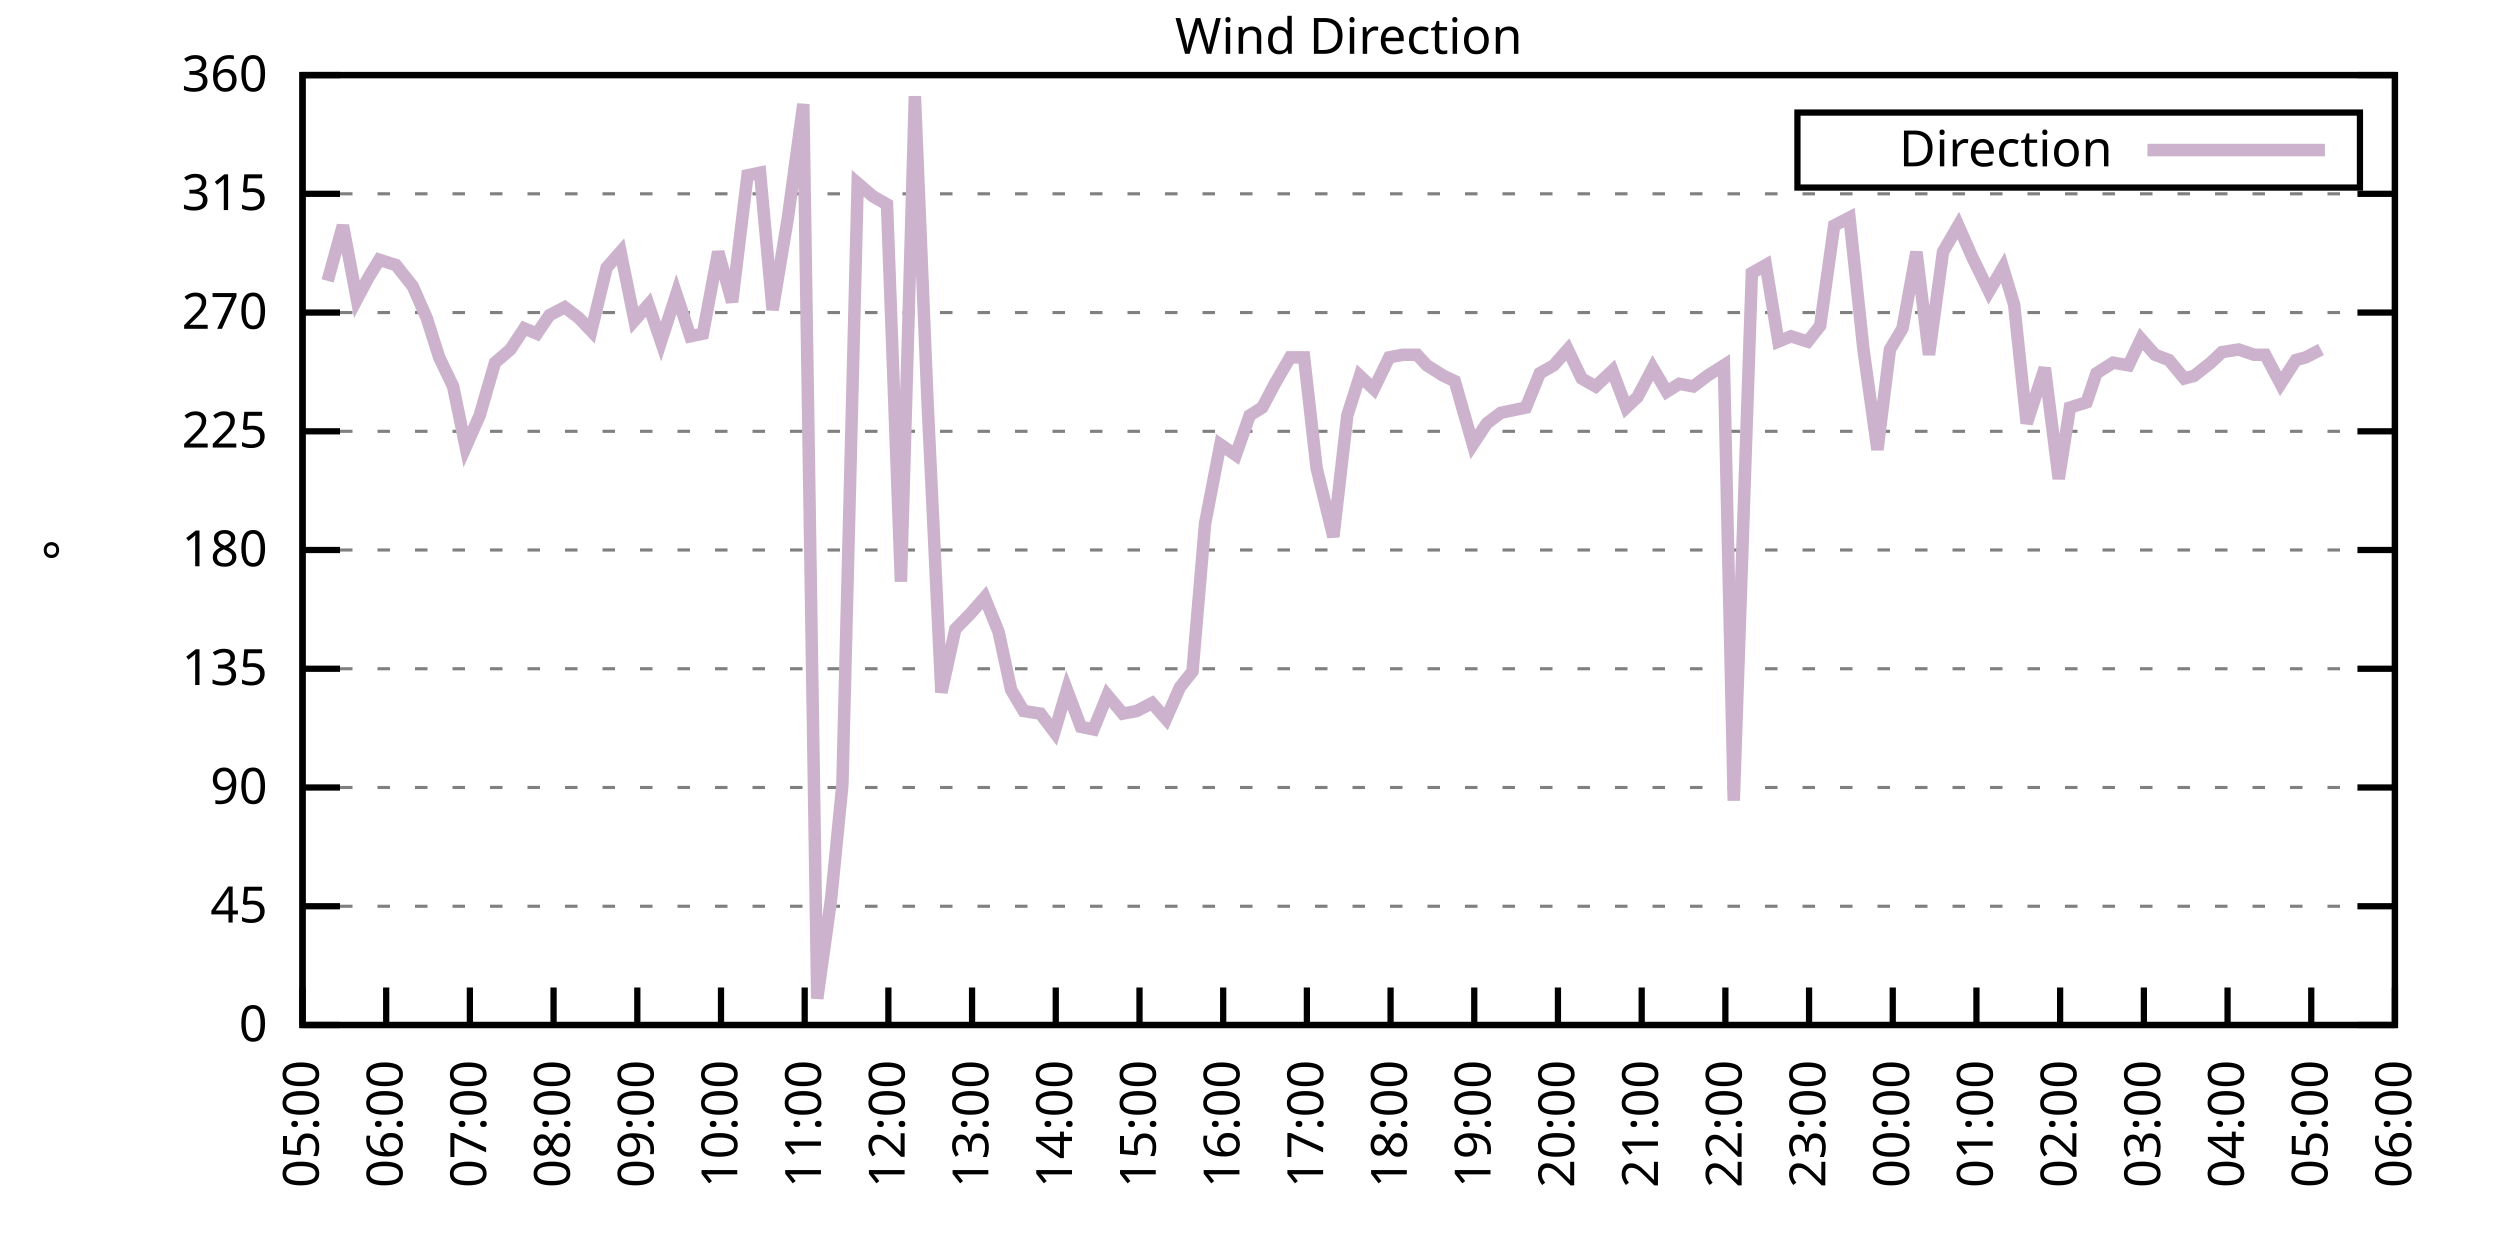
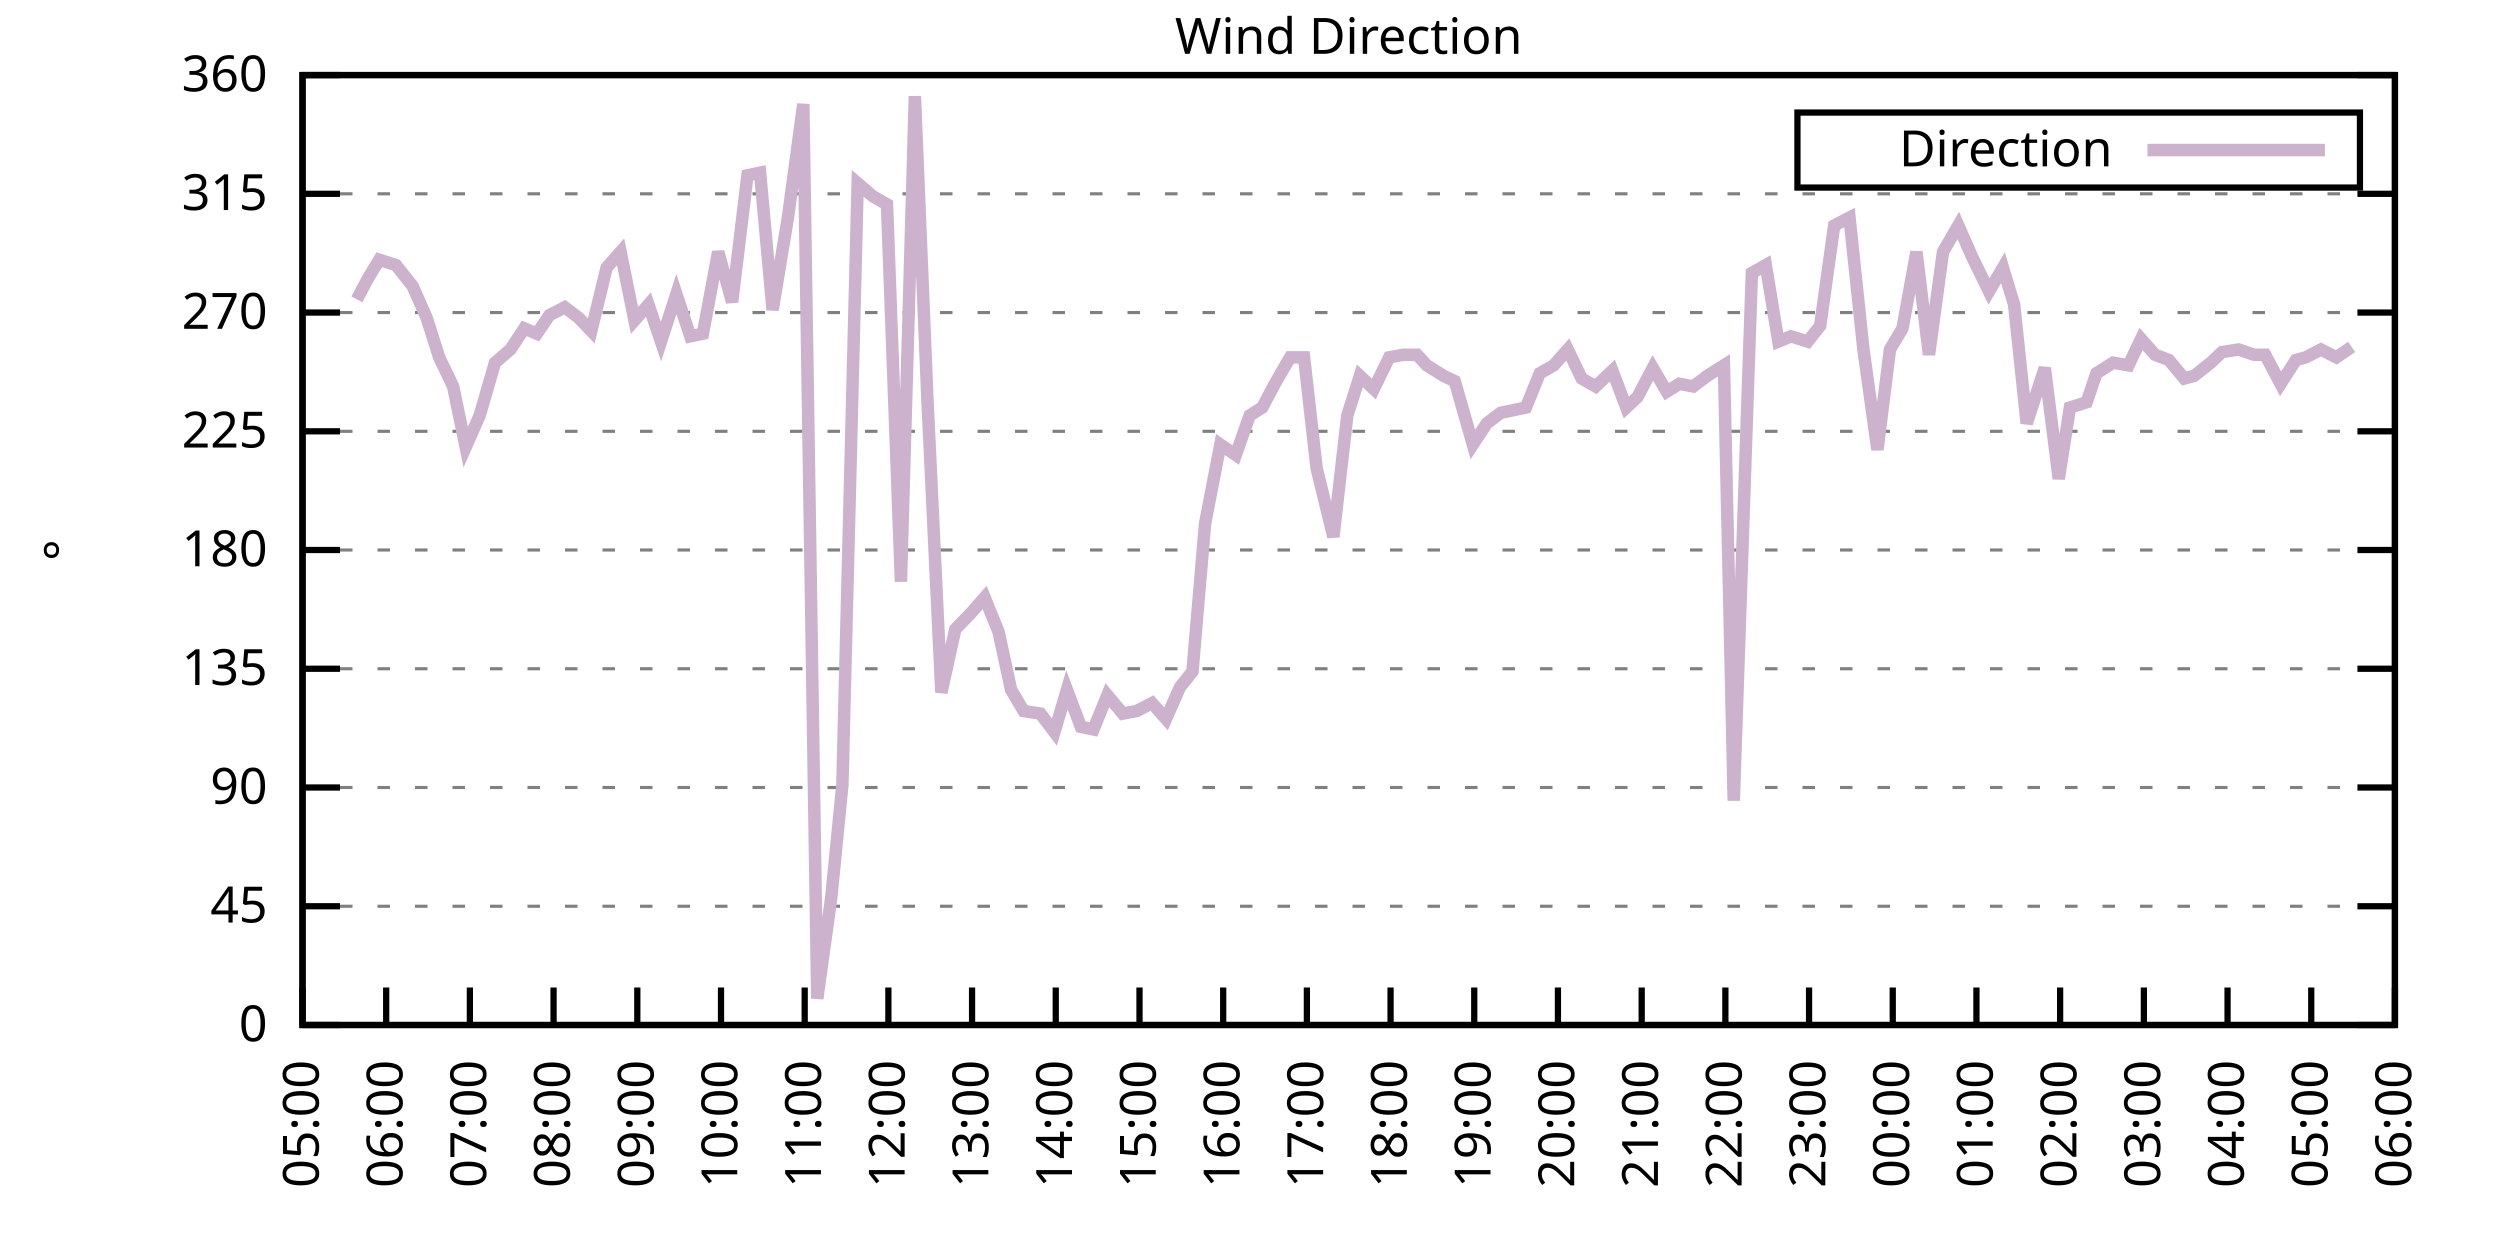
<svg xmlns="http://www.w3.org/2000/svg" xmlns:xlink="http://www.w3.org/1999/xlink" width="400" height="200" viewBox="0 0 400 200">
  <g id="gnuplot_canvas">
    <rect x="0" y="0" width="400" height="200" fill="none" />
    <defs>
      <circle id="gpDot" r="0.5" stroke-width="0.5" stroke="currentColor" />
      <path id="gpPt0" stroke-width="0.333" stroke="currentColor" d="M-1,0 h2 M0,-1 v2" />
      <path id="gpPt1" stroke-width="0.333" stroke="currentColor" d="M-1,-1 L1,1 M1,-1 L-1,1" />
      <path id="gpPt2" stroke-width="0.333" stroke="currentColor" d="M-1,0 L1,0 M0,-1 L0,1 M-1,-1 L1,1 M-1,1 L1,-1" />
      <rect id="gpPt3" stroke-width="0.333" stroke="currentColor" x="-1" y="-1" width="2" height="2" />
      <rect id="gpPt4" stroke-width="0.333" stroke="currentColor" fill="currentColor" x="-1" y="-1" width="2" height="2" />
      <circle id="gpPt5" stroke-width="0.333" stroke="currentColor" cx="0" cy="0" r="1" />
      <use xlink:href="#gpPt5" id="gpPt6" fill="currentColor" stroke="none" />
      <path id="gpPt7" stroke-width="0.333" stroke="currentColor" d="M0,-1.33 L-1.33,0.67 L1.33,0.67 z" />
      <use xlink:href="#gpPt7" id="gpPt8" fill="currentColor" stroke="none" />
      <use xlink:href="#gpPt7" id="gpPt9" stroke="currentColor" transform="rotate(180)" />
      <use xlink:href="#gpPt9" id="gpPt10" fill="currentColor" stroke="none" />
      <use xlink:href="#gpPt3" id="gpPt11" stroke="currentColor" transform="rotate(45)" />
      <use xlink:href="#gpPt11" id="gpPt12" fill="currentColor" stroke="none" />
      <path id="gpPt13" stroke-width="0.333" stroke="currentColor" d="M0,1.330 L1.265,0.411 L0.782,-1.067 L-0.782,-1.076 L-1.265,0.411 z" />
      <use xlink:href="#gpPt13" id="gpPt14" fill="currentColor" stroke="none" />
      <filter id="textbox" filterUnits="objectBoundingBox" x="0" y="0" height="1" width="1">
        <feFlood flood-color="white" flood-opacity="1" result="bgnd" />
        <feComposite in="SourceGraphic" in2="bgnd" operator="atop" />
      </filter>
      <filter id="greybox" filterUnits="objectBoundingBox" x="0" y="0" height="1" width="1">
        <feFlood flood-color="lightgrey" flood-opacity="1" result="grey" />
        <feComposite in="SourceGraphic" in2="grey" operator="atop" />
      </filter>
    </defs>
    <g fill="none" color="white" stroke="currentColor" stroke-width="1.00" stroke-linecap="butt" stroke-linejoin="miter">
</g>
    <g fill="none" color="black" stroke="currentColor" stroke-width="1.00" stroke-linecap="butt" stroke-linejoin="miter">
      <g stroke="none" shape-rendering="crispEdges">
        <polygon fill="rgb(255, 255, 255)" points="48.40,164.00 383.18,164.00 383.18,12.02 48.40,12.02 " />
      </g>
    </g>
    <g fill="none" color="black" stroke="currentColor" stroke-width="1.00" stroke-linecap="butt" stroke-linejoin="miter">
</g>
    <g fill="none" color="black" stroke="black" stroke-width="0.50" stroke-linecap="butt" stroke-linejoin="miter">
</g>
    <g fill="none" color="gray" stroke="currentColor" stroke-width="0.50" stroke-linecap="butt" stroke-linejoin="miter">
      <path stroke="gray" stroke-dasharray="2,4" class="gridline" d="M48.40,164.00 L383.19,164.00  " />
    </g>
    <g fill="none" color="gray" stroke="gray" stroke-width="1.00" stroke-linecap="butt" stroke-linejoin="miter">
</g>
    <g fill="none" color="black" stroke="currentColor" stroke-width="1.00" stroke-linecap="butt" stroke-linejoin="miter">
      <path stroke="black" d="M48.40,164.00 L54.40,164.00 M383.19,164.00 L377.19,164.00  " />
      <g transform="translate(42.80,166.60)" stroke="none" fill="black" font-family="Sans" font-size="8.00" text-anchor="end">
        <text>
          <tspan font-family="Sans"> 0</tspan>
        </text>
      </g>
    </g>
    <g fill="none" color="black" stroke="currentColor" stroke-width="1.00" stroke-linecap="butt" stroke-linejoin="miter">
</g>
    <g fill="none" color="black" stroke="black" stroke-width="0.50" stroke-linecap="butt" stroke-linejoin="miter">
</g>
    <g fill="none" color="gray" stroke="currentColor" stroke-width="0.50" stroke-linecap="butt" stroke-linejoin="miter">
      <path stroke="gray" stroke-dasharray="2,4" class="gridline" d="M48.40,145.00 L383.19,145.00  " />
    </g>
    <g fill="none" color="gray" stroke="gray" stroke-width="1.00" stroke-linecap="butt" stroke-linejoin="miter">
</g>
    <g fill="none" color="black" stroke="currentColor" stroke-width="1.00" stroke-linecap="butt" stroke-linejoin="miter">
      <path stroke="black" d="M48.40,145.00 L54.40,145.00 M383.19,145.00 L377.19,145.00  " />
      <g transform="translate(42.80,147.60)" stroke="none" fill="black" font-family="Sans" font-size="8.00" text-anchor="end">
        <text>
          <tspan font-family="Sans"> 45</tspan>
        </text>
      </g>
    </g>
    <g fill="none" color="black" stroke="currentColor" stroke-width="1.00" stroke-linecap="butt" stroke-linejoin="miter">
</g>
    <g fill="none" color="black" stroke="black" stroke-width="0.50" stroke-linecap="butt" stroke-linejoin="miter">
</g>
    <g fill="none" color="gray" stroke="currentColor" stroke-width="0.50" stroke-linecap="butt" stroke-linejoin="miter">
      <path stroke="gray" stroke-dasharray="2,4" class="gridline" d="M48.40,126.00 L383.19,126.00  " />
    </g>
    <g fill="none" color="gray" stroke="gray" stroke-width="1.00" stroke-linecap="butt" stroke-linejoin="miter">
</g>
    <g fill="none" color="black" stroke="currentColor" stroke-width="1.00" stroke-linecap="butt" stroke-linejoin="miter">
      <path stroke="black" d="M48.40,126.00 L54.40,126.00 M383.19,126.00 L377.19,126.00  " />
      <g transform="translate(42.80,128.60)" stroke="none" fill="black" font-family="Sans" font-size="8.00" text-anchor="end">
        <text>
          <tspan font-family="Sans"> 90</tspan>
        </text>
      </g>
    </g>
    <g fill="none" color="black" stroke="currentColor" stroke-width="1.00" stroke-linecap="butt" stroke-linejoin="miter">
</g>
    <g fill="none" color="black" stroke="black" stroke-width="0.50" stroke-linecap="butt" stroke-linejoin="miter">
</g>
    <g fill="none" color="gray" stroke="currentColor" stroke-width="0.50" stroke-linecap="butt" stroke-linejoin="miter">
      <path stroke="gray" stroke-dasharray="2,4" class="gridline" d="M48.40,107.00 L383.19,107.00  " />
    </g>
    <g fill="none" color="gray" stroke="gray" stroke-width="1.00" stroke-linecap="butt" stroke-linejoin="miter">
</g>
    <g fill="none" color="black" stroke="currentColor" stroke-width="1.00" stroke-linecap="butt" stroke-linejoin="miter">
      <path stroke="black" d="M48.40,107.00 L54.40,107.00 M383.19,107.00 L377.19,107.00  " />
      <g transform="translate(42.80,109.60)" stroke="none" fill="black" font-family="Sans" font-size="8.00" text-anchor="end">
        <text>
          <tspan font-family="Sans"> 135</tspan>
        </text>
      </g>
    </g>
    <g fill="none" color="black" stroke="currentColor" stroke-width="1.00" stroke-linecap="butt" stroke-linejoin="miter">
</g>
    <g fill="none" color="black" stroke="black" stroke-width="0.50" stroke-linecap="butt" stroke-linejoin="miter">
</g>
    <g fill="none" color="gray" stroke="currentColor" stroke-width="0.50" stroke-linecap="butt" stroke-linejoin="miter">
      <path stroke="gray" stroke-dasharray="2,4" class="gridline" d="M48.40,88.00 L383.19,88.00  " />
    </g>
    <g fill="none" color="gray" stroke="gray" stroke-width="1.00" stroke-linecap="butt" stroke-linejoin="miter">
</g>
    <g fill="none" color="black" stroke="currentColor" stroke-width="1.00" stroke-linecap="butt" stroke-linejoin="miter">
      <path stroke="black" d="M48.40,88.00 L54.40,88.00 M383.19,88.00 L377.19,88.00  " />
      <g transform="translate(42.80,90.60)" stroke="none" fill="black" font-family="Sans" font-size="8.00" text-anchor="end">
        <text>
          <tspan font-family="Sans"> 180</tspan>
        </text>
      </g>
    </g>
    <g fill="none" color="black" stroke="currentColor" stroke-width="1.00" stroke-linecap="butt" stroke-linejoin="miter">
</g>
    <g fill="none" color="black" stroke="black" stroke-width="0.50" stroke-linecap="butt" stroke-linejoin="miter">
</g>
    <g fill="none" color="gray" stroke="currentColor" stroke-width="0.50" stroke-linecap="butt" stroke-linejoin="miter">
      <path stroke="gray" stroke-dasharray="2,4" class="gridline" d="M48.40,69.01 L383.19,69.01  " />
    </g>
    <g fill="none" color="gray" stroke="gray" stroke-width="1.00" stroke-linecap="butt" stroke-linejoin="miter">
</g>
    <g fill="none" color="black" stroke="currentColor" stroke-width="1.00" stroke-linecap="butt" stroke-linejoin="miter">
      <path stroke="black" d="M48.40,69.01 L54.40,69.01 M383.19,69.01 L377.19,69.01  " />
      <g transform="translate(42.80,71.61)" stroke="none" fill="black" font-family="Sans" font-size="8.00" text-anchor="end">
        <text>
          <tspan font-family="Sans"> 225</tspan>
        </text>
      </g>
    </g>
    <g fill="none" color="black" stroke="currentColor" stroke-width="1.00" stroke-linecap="butt" stroke-linejoin="miter">
</g>
    <g fill="none" color="black" stroke="black" stroke-width="0.50" stroke-linecap="butt" stroke-linejoin="miter">
</g>
    <g fill="none" color="gray" stroke="currentColor" stroke-width="0.50" stroke-linecap="butt" stroke-linejoin="miter">
      <path stroke="gray" stroke-dasharray="2,4" class="gridline" d="M48.40,50.01 L383.19,50.01  " />
    </g>
    <g fill="none" color="gray" stroke="gray" stroke-width="1.00" stroke-linecap="butt" stroke-linejoin="miter">
</g>
    <g fill="none" color="black" stroke="currentColor" stroke-width="1.00" stroke-linecap="butt" stroke-linejoin="miter">
      <path stroke="black" d="M48.40,50.01 L54.40,50.01 M383.19,50.01 L377.19,50.01  " />
      <g transform="translate(42.80,52.61)" stroke="none" fill="black" font-family="Sans" font-size="8.00" text-anchor="end">
        <text>
          <tspan font-family="Sans"> 270</tspan>
        </text>
      </g>
    </g>
    <g fill="none" color="black" stroke="currentColor" stroke-width="1.00" stroke-linecap="butt" stroke-linejoin="miter">
</g>
    <g fill="none" color="black" stroke="black" stroke-width="0.50" stroke-linecap="butt" stroke-linejoin="miter">
</g>
    <g fill="none" color="gray" stroke="currentColor" stroke-width="0.50" stroke-linecap="butt" stroke-linejoin="miter">
      <path stroke="gray" stroke-dasharray="2,4" class="gridline" d="M48.40,31.01 L383.19,31.01  " />
    </g>
    <g fill="none" color="gray" stroke="gray" stroke-width="1.00" stroke-linecap="butt" stroke-linejoin="miter">
</g>
    <g fill="none" color="black" stroke="currentColor" stroke-width="1.00" stroke-linecap="butt" stroke-linejoin="miter">
      <path stroke="black" d="M48.40,31.01 L54.40,31.01 M383.19,31.01 L377.19,31.01  " />
      <g transform="translate(42.80,33.61)" stroke="none" fill="black" font-family="Sans" font-size="8.00" text-anchor="end">
        <text>
          <tspan font-family="Sans"> 315</tspan>
        </text>
      </g>
    </g>
    <g fill="none" color="black" stroke="currentColor" stroke-width="1.00" stroke-linecap="butt" stroke-linejoin="miter">
</g>
    <g fill="none" color="black" stroke="black" stroke-width="0.50" stroke-linecap="butt" stroke-linejoin="miter">
</g>
    <g fill="none" color="gray" stroke="currentColor" stroke-width="0.50" stroke-linecap="butt" stroke-linejoin="miter">
      <path stroke="gray" stroke-dasharray="2,4" class="gridline" d="M48.40,12.01 L383.19,12.01  " />
    </g>
    <g fill="none" color="gray" stroke="gray" stroke-width="1.00" stroke-linecap="butt" stroke-linejoin="miter">
</g>
    <g fill="none" color="black" stroke="currentColor" stroke-width="1.00" stroke-linecap="butt" stroke-linejoin="miter">
      <path stroke="black" d="M48.40,12.01 L54.40,12.01 M383.19,12.01 L377.19,12.01  " />
      <g transform="translate(42.80,14.61)" stroke="none" fill="black" font-family="Sans" font-size="8.00" text-anchor="end">
        <text>
          <tspan font-family="Sans"> 360</tspan>
        </text>
      </g>
    </g>
    <g fill="none" color="black" stroke="currentColor" stroke-width="1.00" stroke-linecap="butt" stroke-linejoin="miter">
      <path stroke="black" d="M48.40,164.00 L48.40,158.00  " />
      <g transform="translate(51.00,169.60) rotate(270.00)" stroke="none" fill="black" font-family="Sans" font-size="8.00" text-anchor="end">
        <text>
          <tspan font-family="Sans">05:00</tspan>
        </text>
      </g>
    </g>
    <g fill="none" color="black" stroke="currentColor" stroke-width="1.00" stroke-linecap="butt" stroke-linejoin="miter">
      <path stroke="black" d="M61.79,164.00 L61.79,158.00  " />
      <g transform="translate(64.39,169.60) rotate(270.00)" stroke="none" fill="black" font-family="Sans" font-size="8.00" text-anchor="end">
        <text>
          <tspan font-family="Sans">06:00</tspan>
        </text>
      </g>
    </g>
    <g fill="none" color="black" stroke="currentColor" stroke-width="1.00" stroke-linecap="butt" stroke-linejoin="miter">
      <path stroke="black" d="M75.18,164.00 L75.18,158.00  " />
      <g transform="translate(77.78,169.60) rotate(270.00)" stroke="none" fill="black" font-family="Sans" font-size="8.00" text-anchor="end">
        <text>
          <tspan font-family="Sans">07:00</tspan>
        </text>
      </g>
    </g>
    <g fill="none" color="black" stroke="currentColor" stroke-width="1.00" stroke-linecap="butt" stroke-linejoin="miter">
      <path stroke="black" d="M88.57,164.00 L88.57,158.00  " />
      <g transform="translate(91.17,169.60) rotate(270.00)" stroke="none" fill="black" font-family="Sans" font-size="8.00" text-anchor="end">
        <text>
          <tspan font-family="Sans">08:00</tspan>
        </text>
      </g>
    </g>
    <g fill="none" color="black" stroke="currentColor" stroke-width="1.00" stroke-linecap="butt" stroke-linejoin="miter">
      <path stroke="black" d="M101.97,164.00 L101.97,158.00  " />
      <g transform="translate(104.57,169.60) rotate(270.00)" stroke="none" fill="black" font-family="Sans" font-size="8.00" text-anchor="end">
        <text>
          <tspan font-family="Sans">09:00</tspan>
        </text>
      </g>
    </g>
    <g fill="none" color="black" stroke="currentColor" stroke-width="1.00" stroke-linecap="butt" stroke-linejoin="miter">
      <path stroke="black" d="M115.36,164.00 L115.36,158.00  " />
      <g transform="translate(117.96,169.60) rotate(270.00)" stroke="none" fill="black" font-family="Sans" font-size="8.00" text-anchor="end">
        <text>
          <tspan font-family="Sans">10:00</tspan>
        </text>
      </g>
    </g>
    <g fill="none" color="black" stroke="currentColor" stroke-width="1.00" stroke-linecap="butt" stroke-linejoin="miter">
      <path stroke="black" d="M128.75,164.00 L128.75,158.00  " />
      <g transform="translate(131.35,169.60) rotate(270.00)" stroke="none" fill="black" font-family="Sans" font-size="8.00" text-anchor="end">
        <text>
          <tspan font-family="Sans">11:00</tspan>
        </text>
      </g>
    </g>
    <g fill="none" color="black" stroke="currentColor" stroke-width="1.00" stroke-linecap="butt" stroke-linejoin="miter">
      <path stroke="black" d="M142.14,164.00 L142.14,158.00  " />
      <g transform="translate(144.74,169.60) rotate(270.00)" stroke="none" fill="black" font-family="Sans" font-size="8.00" text-anchor="end">
        <text>
          <tspan font-family="Sans">12:00</tspan>
        </text>
      </g>
    </g>
    <g fill="none" color="black" stroke="currentColor" stroke-width="1.00" stroke-linecap="butt" stroke-linejoin="miter">
      <path stroke="black" d="M155.53,164.00 L155.53,158.00  " />
      <g transform="translate(158.13,169.60) rotate(270.00)" stroke="none" fill="black" font-family="Sans" font-size="8.00" text-anchor="end">
        <text>
          <tspan font-family="Sans">13:00</tspan>
        </text>
      </g>
    </g>
    <g fill="none" color="black" stroke="currentColor" stroke-width="1.00" stroke-linecap="butt" stroke-linejoin="miter">
      <path stroke="black" d="M168.92,164.00 L168.92,158.00  " />
      <g transform="translate(171.52,169.60) rotate(270.00)" stroke="none" fill="black" font-family="Sans" font-size="8.00" text-anchor="end">
        <text>
          <tspan font-family="Sans">14:00</tspan>
        </text>
      </g>
    </g>
    <g fill="none" color="black" stroke="currentColor" stroke-width="1.00" stroke-linecap="butt" stroke-linejoin="miter">
      <path stroke="black" d="M182.32,164.00 L182.32,158.00  " />
      <g transform="translate(184.92,169.60) rotate(270.00)" stroke="none" fill="black" font-family="Sans" font-size="8.00" text-anchor="end">
        <text>
          <tspan font-family="Sans">15:00</tspan>
        </text>
      </g>
    </g>
    <g fill="none" color="black" stroke="currentColor" stroke-width="1.00" stroke-linecap="butt" stroke-linejoin="miter">
      <path stroke="black" d="M195.71,164.00 L195.71,158.00  " />
      <g transform="translate(198.31,169.60) rotate(270.00)" stroke="none" fill="black" font-family="Sans" font-size="8.00" text-anchor="end">
        <text>
          <tspan font-family="Sans">16:00</tspan>
        </text>
      </g>
    </g>
    <g fill="none" color="black" stroke="currentColor" stroke-width="1.00" stroke-linecap="butt" stroke-linejoin="miter">
      <path stroke="black" d="M209.10,164.00 L209.10,158.00  " />
      <g transform="translate(211.70,169.60) rotate(270.00)" stroke="none" fill="black" font-family="Sans" font-size="8.00" text-anchor="end">
        <text>
          <tspan font-family="Sans">17:00</tspan>
        </text>
      </g>
    </g>
    <g fill="none" color="black" stroke="currentColor" stroke-width="1.00" stroke-linecap="butt" stroke-linejoin="miter">
      <path stroke="black" d="M222.49,164.00 L222.49,158.00  " />
      <g transform="translate(225.09,169.60) rotate(270.00)" stroke="none" fill="black" font-family="Sans" font-size="8.00" text-anchor="end">
        <text>
          <tspan font-family="Sans">18:00</tspan>
        </text>
      </g>
    </g>
    <g fill="none" color="black" stroke="currentColor" stroke-width="1.00" stroke-linecap="butt" stroke-linejoin="miter">
      <path stroke="black" d="M235.88,164.00 L235.88,158.00  " />
      <g transform="translate(238.48,169.60) rotate(270.00)" stroke="none" fill="black" font-family="Sans" font-size="8.00" text-anchor="end">
        <text>
          <tspan font-family="Sans">19:00</tspan>
        </text>
      </g>
    </g>
    <g fill="none" color="black" stroke="currentColor" stroke-width="1.00" stroke-linecap="butt" stroke-linejoin="miter">
      <path stroke="black" d="M249.27,164.00 L249.27,158.00  " />
      <g transform="translate(251.87,169.60) rotate(270.00)" stroke="none" fill="black" font-family="Sans" font-size="8.00" text-anchor="end">
        <text>
          <tspan font-family="Sans">20:00</tspan>
        </text>
      </g>
    </g>
    <g fill="none" color="black" stroke="currentColor" stroke-width="1.00" stroke-linecap="butt" stroke-linejoin="miter">
      <path stroke="black" d="M262.67,164.00 L262.67,158.00  " />
      <g transform="translate(265.27,169.60) rotate(270.00)" stroke="none" fill="black" font-family="Sans" font-size="8.00" text-anchor="end">
        <text>
          <tspan font-family="Sans">21:00</tspan>
        </text>
      </g>
    </g>
    <g fill="none" color="black" stroke="currentColor" stroke-width="1.00" stroke-linecap="butt" stroke-linejoin="miter">
      <path stroke="black" d="M276.06,164.00 L276.06,158.00  " />
      <g transform="translate(278.66,169.60) rotate(270.00)" stroke="none" fill="black" font-family="Sans" font-size="8.00" text-anchor="end">
        <text>
          <tspan font-family="Sans">22:00</tspan>
        </text>
      </g>
    </g>
    <g fill="none" color="black" stroke="currentColor" stroke-width="1.00" stroke-linecap="butt" stroke-linejoin="miter">
      <path stroke="black" d="M289.45,164.00 L289.45,158.00  " />
      <g transform="translate(292.05,169.60) rotate(270.00)" stroke="none" fill="black" font-family="Sans" font-size="8.00" text-anchor="end">
        <text>
          <tspan font-family="Sans">23:00</tspan>
        </text>
      </g>
    </g>
    <g fill="none" color="black" stroke="currentColor" stroke-width="1.00" stroke-linecap="butt" stroke-linejoin="miter">
      <path stroke="black" d="M302.84,164.00 L302.84,158.00  " />
      <g transform="translate(305.44,169.60) rotate(270.00)" stroke="none" fill="black" font-family="Sans" font-size="8.00" text-anchor="end">
        <text>
          <tspan font-family="Sans">00:00</tspan>
        </text>
      </g>
    </g>
    <g fill="none" color="black" stroke="currentColor" stroke-width="1.00" stroke-linecap="butt" stroke-linejoin="miter">
      <path stroke="black" d="M316.23,164.00 L316.23,158.00  " />
      <g transform="translate(318.83,169.60) rotate(270.00)" stroke="none" fill="black" font-family="Sans" font-size="8.00" text-anchor="end">
        <text>
          <tspan font-family="Sans">01:00</tspan>
        </text>
      </g>
    </g>
    <g fill="none" color="black" stroke="currentColor" stroke-width="1.00" stroke-linecap="butt" stroke-linejoin="miter">
      <path stroke="black" d="M329.62,164.00 L329.62,158.00  " />
      <g transform="translate(332.22,169.60) rotate(270.00)" stroke="none" fill="black" font-family="Sans" font-size="8.00" text-anchor="end">
        <text>
          <tspan font-family="Sans">02:00</tspan>
        </text>
      </g>
    </g>
    <g fill="none" color="black" stroke="currentColor" stroke-width="1.00" stroke-linecap="butt" stroke-linejoin="miter">
      <path stroke="black" d="M343.02,164.00 L343.02,158.00  " />
      <g transform="translate(345.62,169.60) rotate(270.00)" stroke="none" fill="black" font-family="Sans" font-size="8.00" text-anchor="end">
        <text>
          <tspan font-family="Sans">03:00</tspan>
        </text>
      </g>
    </g>
    <g fill="none" color="black" stroke="currentColor" stroke-width="1.00" stroke-linecap="butt" stroke-linejoin="miter">
      <path stroke="black" d="M356.41,164.00 L356.41,158.00  " />
      <g transform="translate(359.01,169.60) rotate(270.00)" stroke="none" fill="black" font-family="Sans" font-size="8.00" text-anchor="end">
        <text>
          <tspan font-family="Sans">04:00</tspan>
        </text>
      </g>
    </g>
    <g fill="none" color="black" stroke="currentColor" stroke-width="1.00" stroke-linecap="butt" stroke-linejoin="miter">
      <path stroke="black" d="M369.80,164.00 L369.80,158.00  " />
      <g transform="translate(372.40,169.60) rotate(270.00)" stroke="none" fill="black" font-family="Sans" font-size="8.00" text-anchor="end">
        <text>
          <tspan font-family="Sans">05:00</tspan>
        </text>
      </g>
    </g>
    <g fill="none" color="black" stroke="currentColor" stroke-width="1.00" stroke-linecap="butt" stroke-linejoin="miter">
      <path stroke="black" d="M383.19,164.00 L383.19,158.00  " />
      <g transform="translate(385.79,169.60) rotate(270.00)" stroke="none" fill="black" font-family="Sans" font-size="8.00" text-anchor="end">
        <text>
          <tspan font-family="Sans">06:00</tspan>
        </text>
      </g>
    </g>
    <g fill="none" color="black" stroke="currentColor" stroke-width="1.00" stroke-linecap="butt" stroke-linejoin="miter">
</g>
    <g fill="none" color="black" stroke="currentColor" stroke-width="1.00" stroke-linecap="butt" stroke-linejoin="miter">
      <path stroke="black" d="M48.40,12.01 L48.40,164.00 L383.19,164.00 L383.19,12.01 L48.40,12.01 Z  " />
    </g>
    <g fill="none" color="black" stroke="currentColor" stroke-width="1.00" stroke-linecap="butt" stroke-linejoin="miter">
</g>
    <g fill="none" color="black" stroke="currentColor" stroke-width="1.00" stroke-linecap="butt" stroke-linejoin="miter">
      <path stroke="black" d="M287.59,30.01 L287.59,18.01 L377.59,18.01 L377.59,30.01 L287.59,30.01 Z  " />
    </g>
    <g id="Wind_direction_plot_1">
      <g fill="none" color="white" stroke="black" stroke-width="2.00" stroke-linecap="butt" stroke-linejoin="miter">
</g>
      <g fill="none" color="black" stroke="currentColor" stroke-width="2.00" stroke-linecap="butt" stroke-linejoin="miter">
        <g transform="translate(337.99,26.61)" stroke="none" fill="black" font-family="Sans" font-size="8.00" text-anchor="end">
          <text>
            <tspan font-family="Sans">Direction</tspan>
          </text>
        </g>
      </g>
      <g fill="none" color="black" stroke="currentColor" stroke-width="2.00" stroke-linecap="butt" stroke-linejoin="miter">
-         <path stroke="rgb(204, 178, 204)" d="M343.59,24.01 L371.99,24.01 M52.42,44.94 L54.87,36.08 L57.10,47.90 L58.89,44.52 L60.68,41.56 L63.35,42.41   L66.03,45.79 L68.26,50.85 L70.27,57.18 L72.50,61.83 L74.51,71.54 L76.75,66.47 L79.20,58.03 L81.66,55.92   L83.89,52.54 L85.90,53.39 L87.91,50.43 L90.36,49.16 L92.59,50.85 L94.60,52.96 L97.06,42.83 L99.29,40.30   L101.52,51.27 L103.75,48.74 L105.76,54.65 L108.22,47.05 L110.45,53.81 L112.46,53.39 L114.91,40.30 L117.14,48.32   L119.60,28.05 L121.61,27.63 L123.62,49.59 L126.07,34.81 L128.53,16.65 L130.76,159.78 L132.99,143.73 L134.78,125.58   L137.23,29.32 L139.69,31.43 L141.92,32.70 L144.15,93.07 L146.38,15.39 L148.39,63.94 L150.62,110.80 L152.85,100.67   L155.31,98.14 L157.54,95.60 L159.77,101.09 L161.78,110.38 L163.79,113.76 L166.47,114.18 L168.70,117.14 L170.71,110.38   L172.94,116.29 L174.95,116.71 L177.18,111.23 L179.64,114.18 L181.87,113.76 L184.32,112.49 L186.56,115.03 L188.79,109.96   L190.80,107.43 L192.81,83.78 L195.26,71.12 L197.72,72.81 L199.95,66.47 L201.96,65.21 L203.97,61.41 L206.42,57.18   L208.65,57.18 L210.66,74.92 L213.34,85.89 L215.57,66.47 L217.58,60.14 L219.81,62.25 L222.27,57.18 L224.50,56.76   L226.73,56.76 L228.29,58.45 L230.97,60.14 L232.76,60.98 L235.66,71.12 L237.89,67.74 L240.12,66.05 L242.13,65.63   L244.14,65.21 L246.37,59.72 L248.60,58.45 L250.84,55.92 L253.07,60.56 L255.30,61.83 L257.98,59.30 L260.21,65.21   L262.00,63.52 L264.45,58.87 L266.68,62.67 L268.69,61.41 L270.92,61.83 L273.16,60.14 L275.83,58.45 L277.40,128.11   L280.30,43.67 L282.53,42.41 L284.54,54.65 L286.55,53.81 L289.23,54.65 L291.23,52.12 L293.47,36.08 L295.92,34.81   L298.15,55.92 L300.39,71.96 L302.39,55.92 L304.40,52.54 L306.63,40.30 L308.64,56.76 L310.88,40.30 L313.33,36.08   L315.56,41.14 L318.24,46.63 L320.47,42.83 L322.26,48.74 L324.27,67.74 L327.17,58.87 L329.40,76.61 L331.19,65.21   L333.86,64.36 L335.43,59.72 L338.10,58.03 L340.56,58.45 L342.57,54.23 L344.80,56.76 L347.03,57.61 L349.49,60.56   L351.05,60.14 L353.73,58.03 L355.51,56.34 L358.19,55.92 L360.65,56.76 L362.43,56.76 L364.89,61.41 L367.34,57.61   L368.91,57.18 L371.36,55.92  " />
+         <path stroke="rgb(204, 178, 204)" d="M343.59,24.01 L371.99,24.01 M57.10,47.90 L58.89,44.52 L60.68,41.56 L63.35,42.41 L66.03,45.79 L68.26,50.85   L70.27,57.18 L72.50,61.83 L74.51,71.54 L76.75,66.47 L79.20,58.03 L81.66,55.92 L83.89,52.54 L85.90,53.39   L87.91,50.43 L90.36,49.16 L92.59,50.85 L94.60,52.96 L97.06,42.83 L99.29,40.30 L101.52,51.27 L103.75,48.74   L105.76,54.65 L108.22,47.05 L110.45,53.81 L112.46,53.39 L114.91,40.30 L117.14,48.32 L119.60,28.05 L121.61,27.63   L123.62,49.59 L126.07,34.81 L128.53,16.65 L130.76,159.78 L132.99,143.73 L134.78,125.58 L137.23,29.32 L139.69,31.43   L141.92,32.70 L144.15,93.07 L146.38,15.39 L148.39,63.94 L150.62,110.80 L152.85,100.67 L155.31,98.14 L157.54,95.60   L159.77,101.09 L161.78,110.38 L163.79,113.76 L166.47,114.18 L168.70,117.14 L170.71,110.38 L172.94,116.29 L174.95,116.71   L177.18,111.23 L179.64,114.18 L181.87,113.76 L184.32,112.49 L186.56,115.03 L188.79,109.96 L190.80,107.43 L192.81,83.78   L195.26,71.12 L197.72,72.81 L199.95,66.47 L201.96,65.21 L203.97,61.41 L206.42,57.18 L208.65,57.18 L210.66,74.92   L213.34,85.89 L215.57,66.47 L217.58,60.14 L219.81,62.25 L222.27,57.18 L224.50,56.76 L226.73,56.76 L228.29,58.45   L230.97,60.14 L232.76,60.98 L235.66,71.12 L237.89,67.74 L240.12,66.05 L242.13,65.63 L244.14,65.21 L246.37,59.72   L248.60,58.45 L250.84,55.92 L253.07,60.56 L255.30,61.83 L257.98,59.30 L260.21,65.21 L262.00,63.52 L264.45,58.87   L266.68,62.67 L268.69,61.41 L270.92,61.83 L273.16,60.14 L275.83,58.45 L277.40,128.11 L280.30,43.67 L282.53,42.41   L284.54,54.65 L286.55,53.81 L289.23,54.65 L291.23,52.12 L293.47,36.08 L295.92,34.81 L298.15,55.92 L300.39,71.96   L302.39,55.92 L304.40,52.54 L306.63,40.30 L308.64,56.76 L310.88,40.30 L313.33,36.08 L315.56,41.14 L318.24,46.63   L320.47,42.83 L322.26,48.74 L324.27,67.74 L327.17,58.87 L329.40,76.61 L331.19,65.21 L333.86,64.36 L335.43,59.72   L338.10,58.03 L340.56,58.45 L342.57,54.23 L344.80,56.76 L347.03,57.61 L349.49,60.56 L351.05,60.14 L353.73,58.03   L355.51,56.34 L358.19,55.92 L360.65,56.76 L362.43,56.76 L364.89,61.41 L367.34,57.61 L368.91,57.18 L371.36,55.92   L373.82,57.18 L376.27,55.50  " />
      </g>
    </g>
    <g fill="none" color="black" stroke="currentColor" stroke-width="2.00" stroke-linecap="butt" stroke-linejoin="miter">
</g>
    <g fill="none" color="black" stroke="black" stroke-width="1.00" stroke-linecap="butt" stroke-linejoin="miter">
</g>
    <g fill="none" color="black" stroke="currentColor" stroke-width="1.00" stroke-linecap="butt" stroke-linejoin="miter">
      <path stroke="black" d="M48.40,12.01 L48.40,164.00 L383.19,164.00 L383.19,12.01 L48.40,12.01 Z  " />
      <g transform="translate(12.80,88.01) rotate(270.00)" stroke="none" fill="black" font-family="Sans" font-size="8.00" text-anchor="middle">
        <text>
          <tspan font-family="Sans">°</tspan>
        </text>
      </g>
    </g>
    <g fill="none" color="black" stroke="currentColor" stroke-width="1.00" stroke-linecap="butt" stroke-linejoin="miter">
</g>
    <g fill="none" color="black" stroke="currentColor" stroke-width="1.00" stroke-linecap="butt" stroke-linejoin="miter">
      <g transform="translate(215.79,8.61)" stroke="none" fill="black" font-family="Sans" font-size="8.00" text-anchor="middle">
        <text>
          <tspan font-family="Sans">Wind Direction</tspan>
        </text>
      </g>
    </g>
    <g fill="none" color="black" stroke="currentColor" stroke-width="1.00" stroke-linecap="butt" stroke-linejoin="miter">
</g>
  </g>
</svg>
